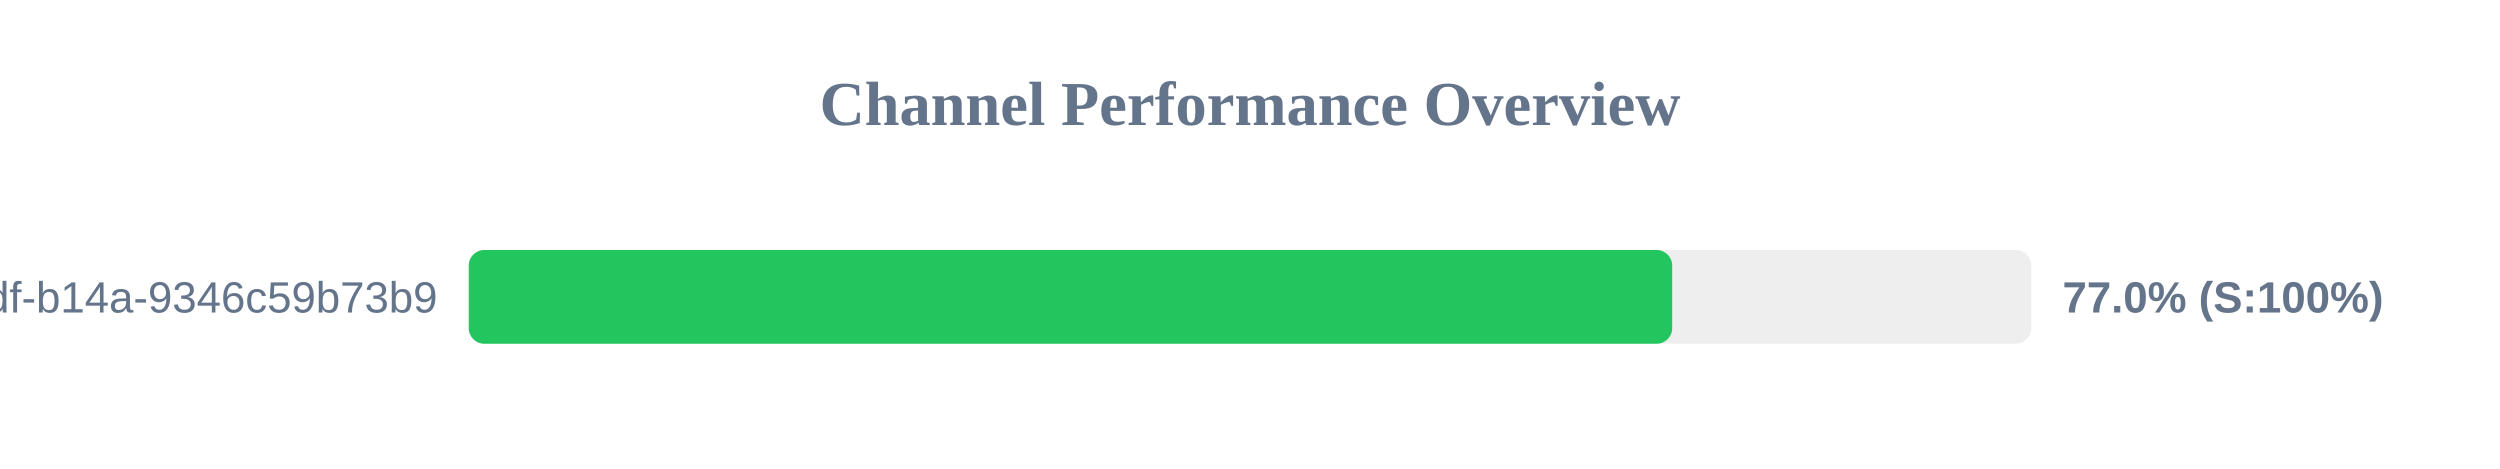
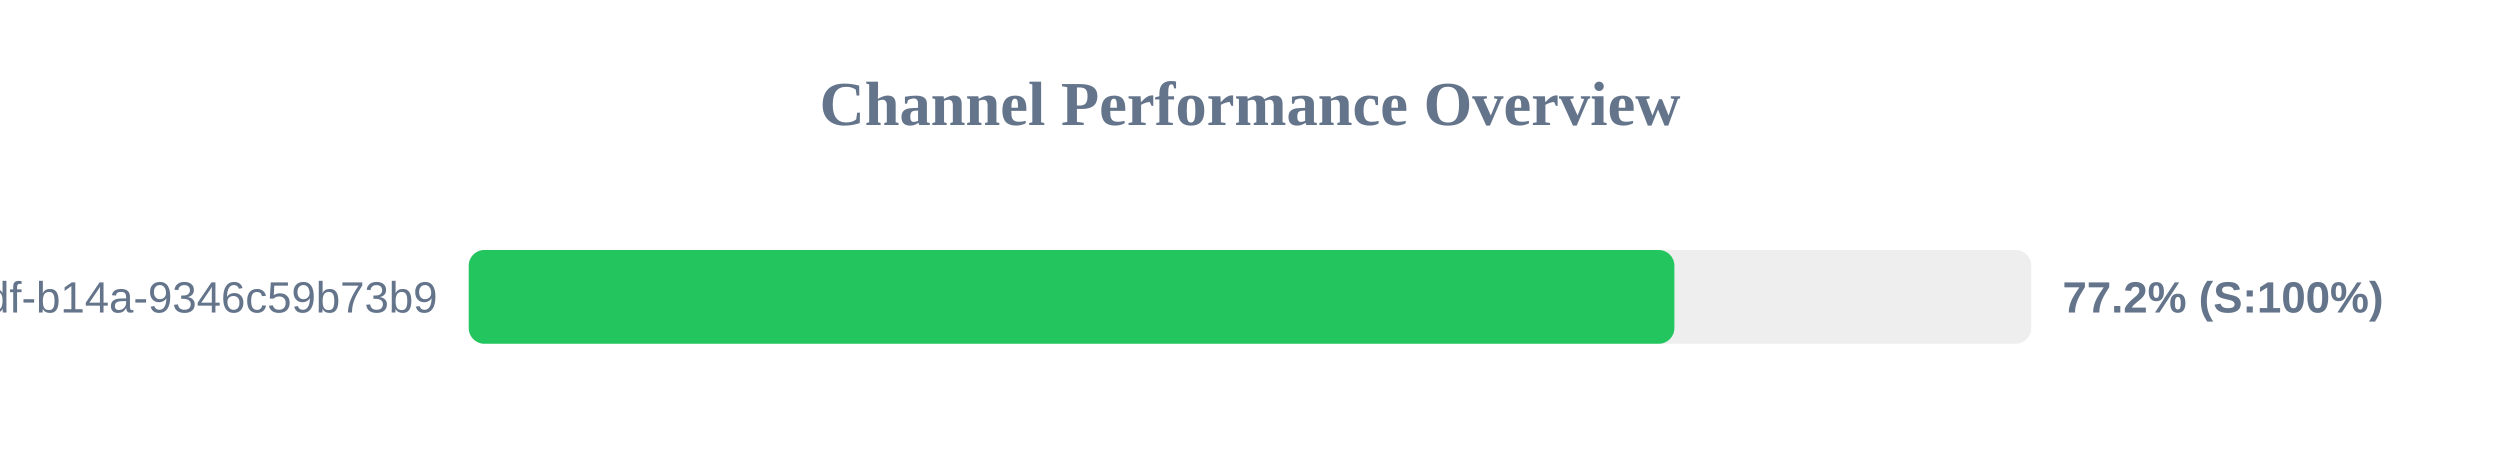
<svg xmlns="http://www.w3.org/2000/svg" width="800" height="150" version="1.1">
  <style>
        .row { font: 14px Arial; fill: #64748b; }
        .score { font: bold 14px Arial; fill: #64748b; }
    </style>
  <text x="400" y="40" text-anchor="middle" font-size="20px" font-weight="bold" fill="#64748b">Channel Performance Overview</text>
  <rect x="150" y="80" width="500" height="30" fill="#eee" rx="5" />
-   <rect x="150" y="80" width="385.1" height="30" fill="#22c55e" rx="5" />
+   <rect x="150" y="80" width="385.8" height="30" fill="#22c55e" rx="5" />
  <text x="140" y="100" text-anchor="end" class="row">?uuid=55ca7a9e-cf90-49df-b14a-9346c59b73b9</text>
-   <text x="660" y="100" text-anchor="start" class="score">77.0% (S:100%)</text>
+   <text x="660" y="100" text-anchor="start" class="score">77.2% (S:100%)</text>
</svg>
